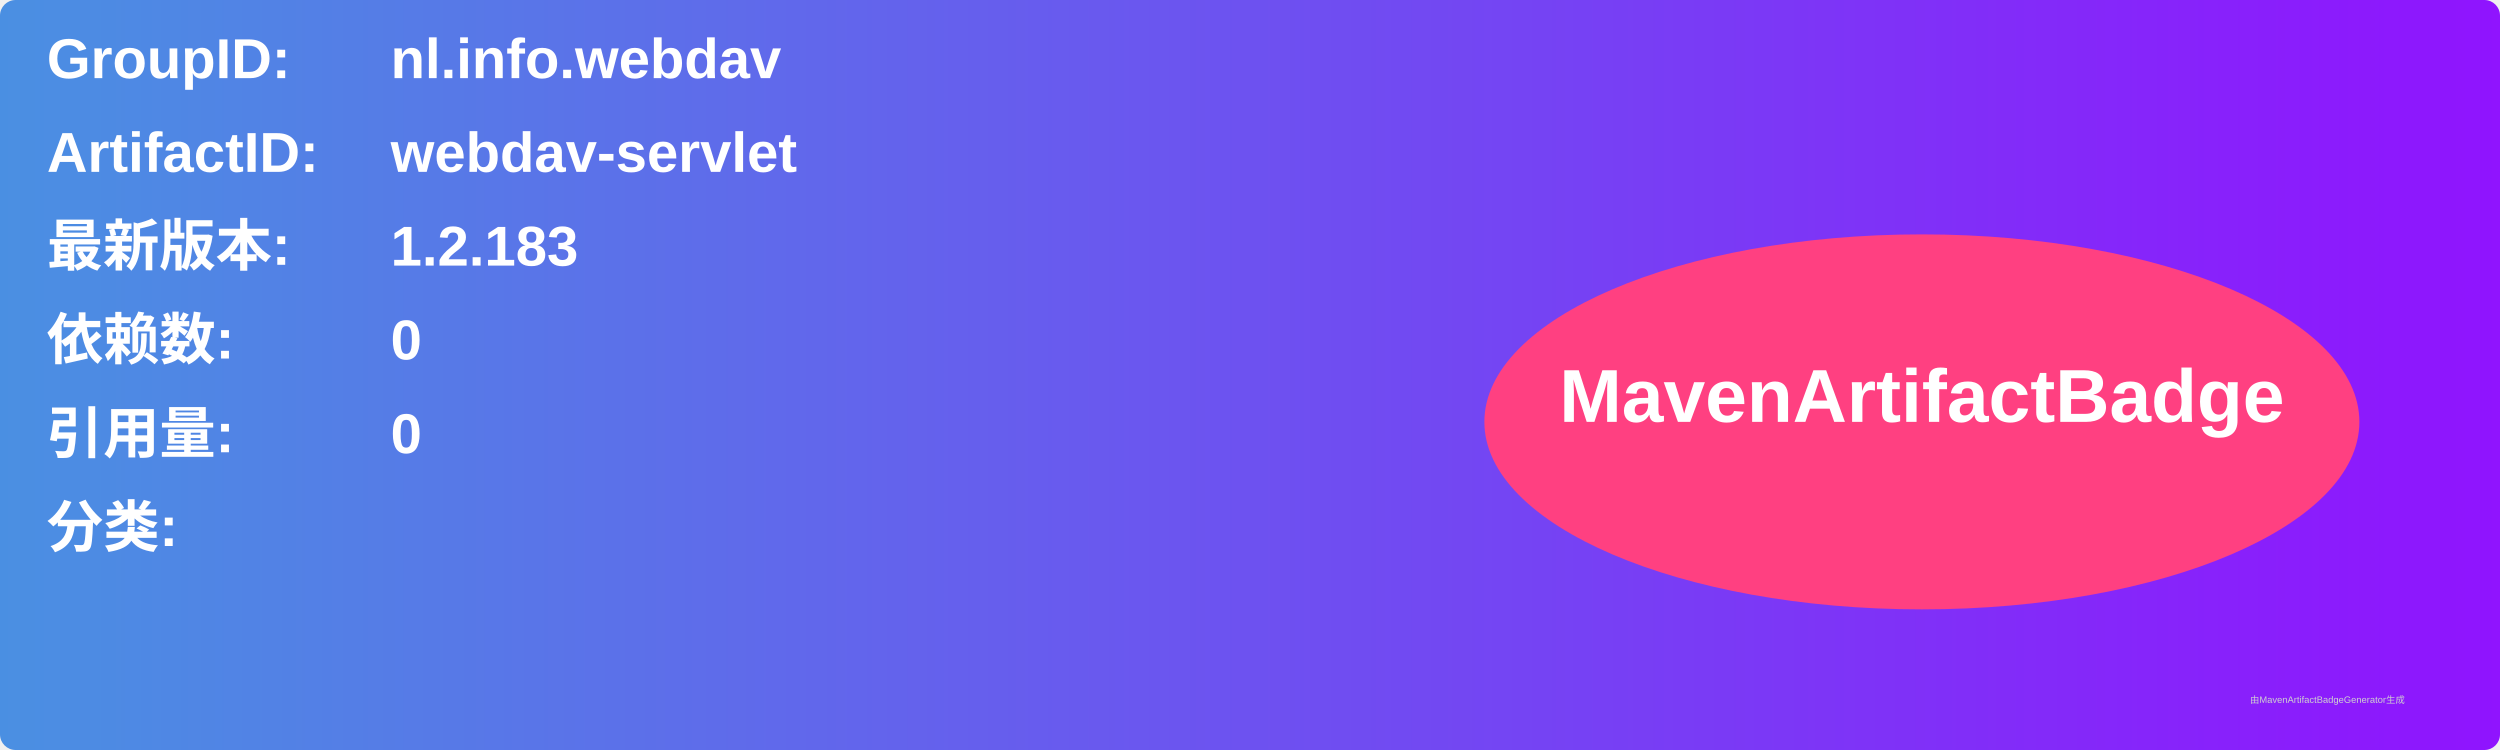
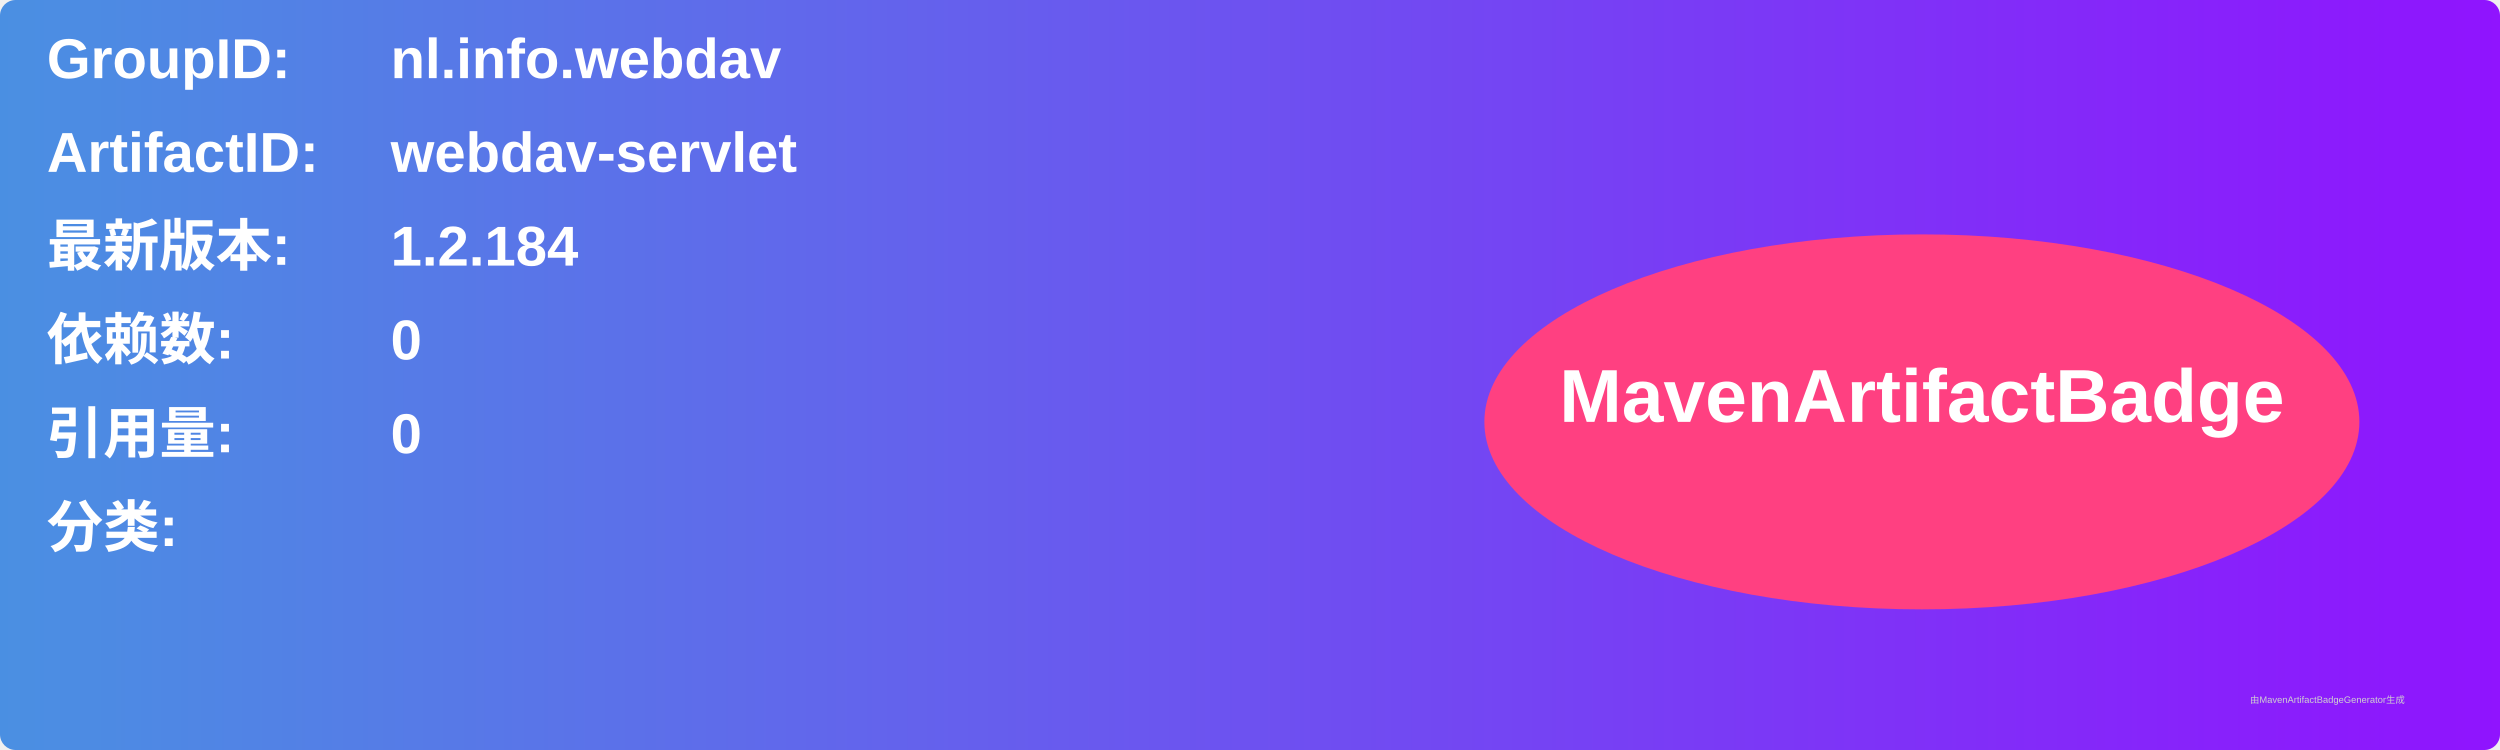
<svg xmlns="http://www.w3.org/2000/svg" width="800" height="240" viewBox="0 0 800 240">
  <linearGradient id="grad" x1="0%" y1="0%" x2="100%" y2="0%">
    <stop offset="0%" stop-color="#4a90e2" />
    <stop offset="100%" stop-color="#9013fe" />
  </linearGradient>
  <rect width="100%" height="100%" rx="5" ry="5" fill="url(#grad)" />
  <g transform="translate(15, 15)">
    <text x="0" y="10" font-family="Arial" font-size="18" fill="white" font-weight="bold" width="260">GroupID:</text>
    <text x="110" y="10" font-family="Arial" font-size="18" fill="white" font-weight="bold" width="460">nl.info.webdav</text>
    <text x="0" y="40" font-family="Arial" font-size="18" fill="white" font-weight="bold" width="260">ArtifactID:</text>
    <text x="110" y="40" font-family="Arial" font-size="18" fill="white" font-weight="bold" width="460">webdav-servlet</text>
    <text x="0" y="70" font-family="Arial" font-size="18" fill="white" font-weight="bold">最新版本:</text>
    <text x="110" y="70" font-family="Arial" font-size="18" fill="white" font-weight="bold">
-       <tspan font-weight="bold">1.2.183</tspan>
+       <tspan font-weight="bold">1.2.184</tspan>
    </text>
    <text x="0" y="100" font-family="Arial" font-size="18" fill="white" font-weight="bold">依赖数: </text>
    <text x="110" y="100" font-family="Arial" font-size="18" fill="white">
      <tspan font-weight="bold">0</tspan>
    </text>
    <text x="0" y="130" font-family="Arial" font-size="18" fill="white" font-weight="bold">引用量: </text>
    <text x="110" y="130" font-family="Arial" font-size="18" fill="white">
      <tspan font-weight="bold">0</tspan>
    </text>
    <text x="0" y="160" font-family="Arial" font-size="18" fill="white" font-weight="bold">分类:</text>
    <text x="10" y="190" font-family="Arial" font-size="10" fill="white">
      <tspan font-weight="bold" />
    </text>
    <ellipse cx="600" cy="120" rx="140" ry="60" fill="#ff4081" />
    <text x="600" y="120" text-anchor="middle" font-family="Arial" font-size="24" fill="white" font-weight="bold">MavenArtifactBadge</text>
  </g>
  <text x="720" y="225" font-family="Arial" font-size="3" fill="#d0d0d0">由MavenArtifactBadgeGenerator生成</text>
</svg>
